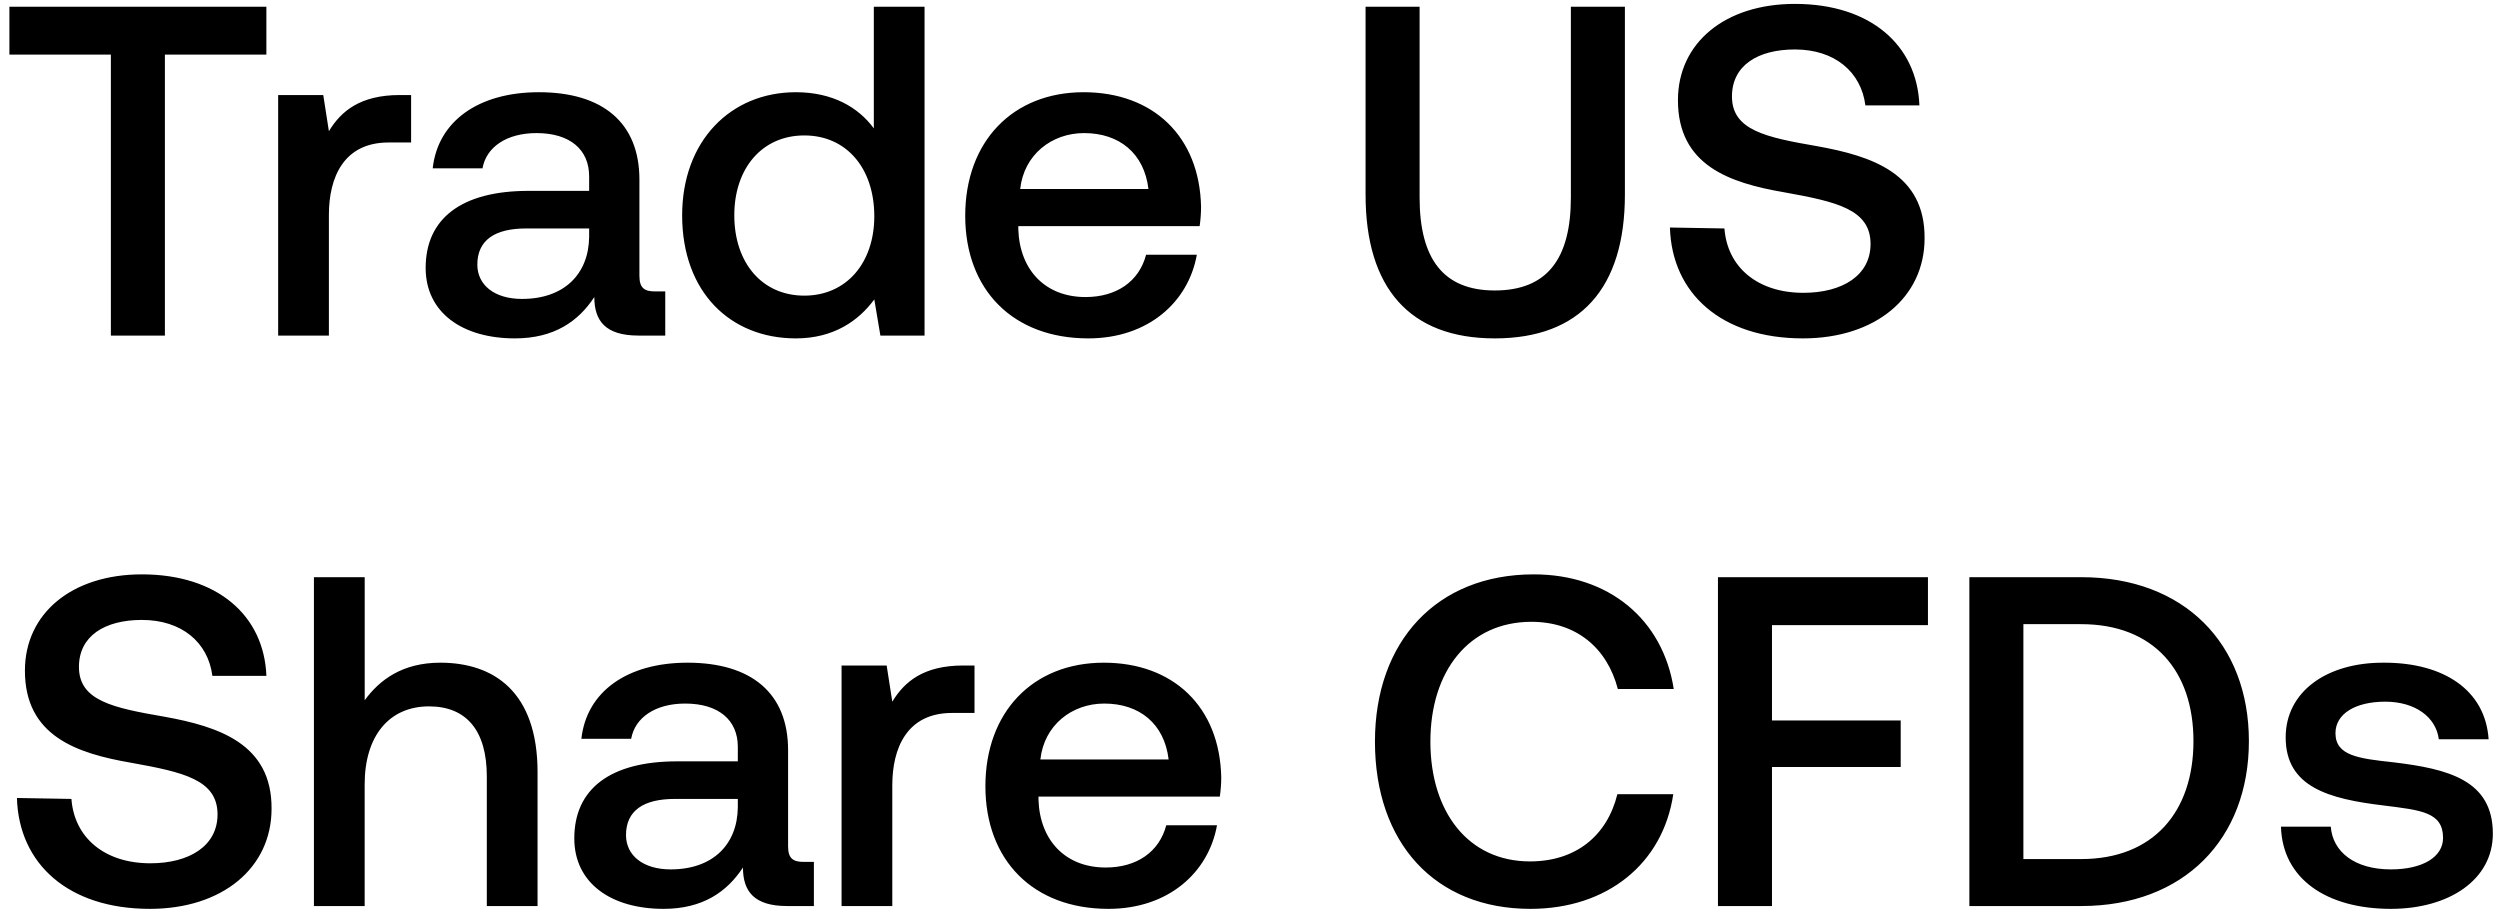
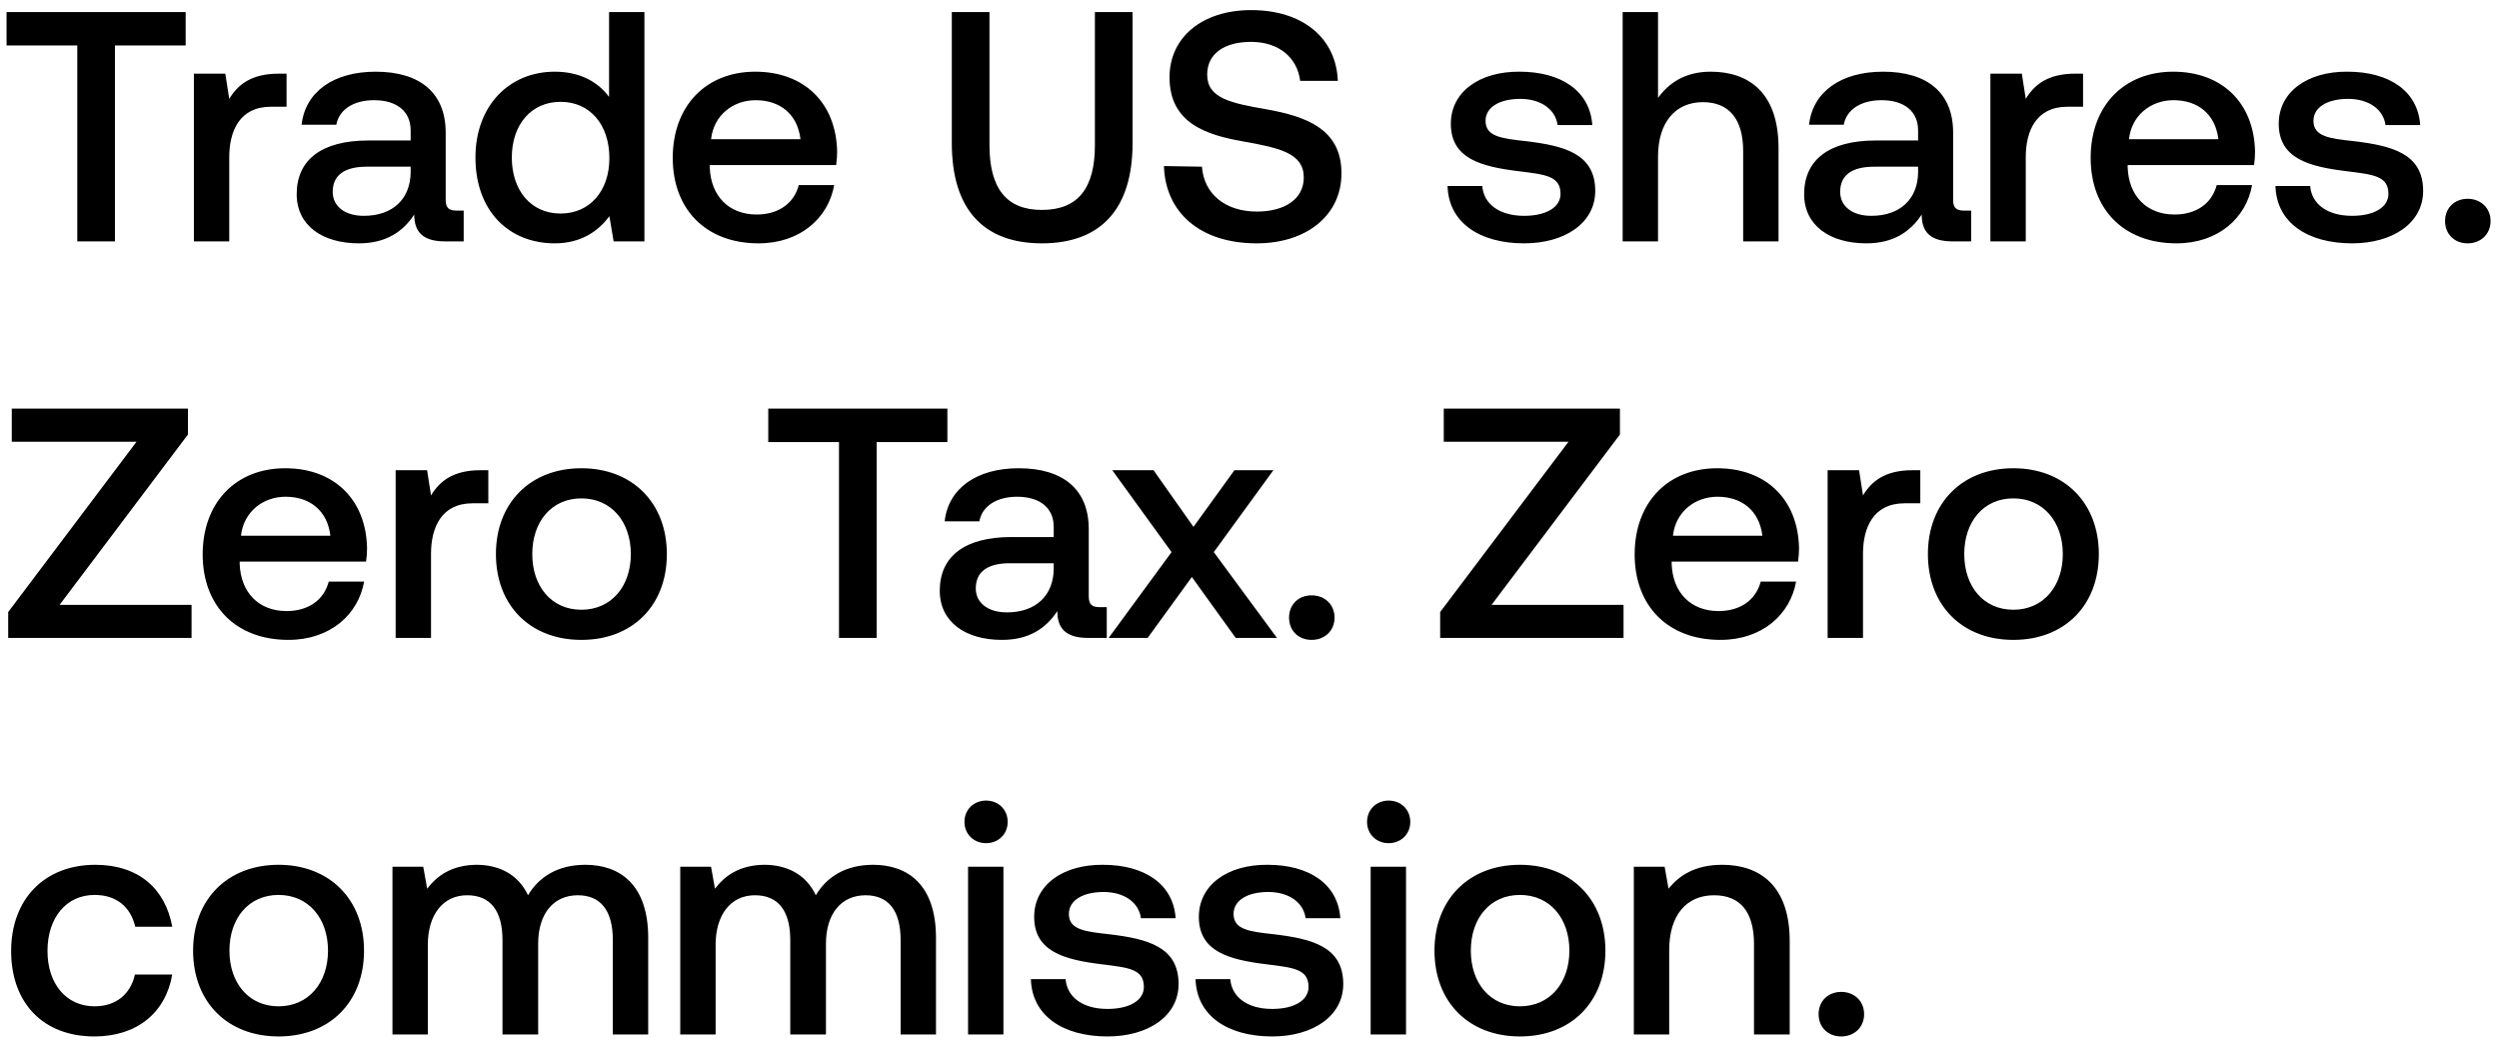
- <svg xmlns="http://www.w3.org/2000/svg" width="149" height="55" viewBox="0 0 149 55" fill="none">
-   <path d="M.56 3.256h6.048V20h3.22V3.256h6.048V.4H.56v2.856zm23.27 2.408c-2.352 0-3.5.952-4.228 2.156l-.336-2.156h-2.688V20h3.024v-7.196c0-2.212.868-4.312 3.556-4.312h1.344V5.664h-.672zm15.203 11.704c-.616 0-.924-.196-.924-.924v-5.74c0-3.388-2.184-5.208-5.992-5.208-3.612 0-6.02 1.736-6.328 4.536h2.968c.224-1.26 1.428-2.1 3.22-2.1 1.988 0 3.136.98 3.136 2.576v.868h-3.612c-4.004 0-6.132 1.652-6.132 4.592 0 2.66 2.184 4.2 5.32 4.2 2.324 0 3.78-1.008 4.732-2.464 0 1.428.672 2.296 2.632 2.296h1.596v-2.632h-.616zm-3.92-3.248c-.028 2.212-1.484 3.696-4.004 3.696-1.652 0-2.66-.84-2.66-2.044 0-1.456 1.036-2.156 2.912-2.156h3.752v.504zM52.08 7.652c-.924-1.26-2.464-2.156-4.648-2.156-3.892 0-6.776 2.912-6.776 7.336 0 4.592 2.884 7.336 6.776 7.336 2.268 0 3.752-1.064 4.676-2.324L52.471 20h2.632V.4H52.08v7.252zm-4.144 9.968c-2.52 0-4.172-1.96-4.172-4.788 0-2.8 1.652-4.76 4.172-4.76 2.52 0 4.172 1.96 4.172 4.816 0 2.772-1.652 4.732-4.172 4.732zm16.927 2.548c3.556 0 5.964-2.156 6.468-4.984h-3.024c-.42 1.596-1.764 2.52-3.612 2.52-2.38 0-3.92-1.596-4.004-4.032v-.196h10.808c.056-.392.084-.784.084-1.148-.084-4.2-2.856-6.832-7-6.832-4.228 0-7.056 2.94-7.056 7.364 0 4.396 2.828 7.308 7.336 7.308zm-4.06-8.904c.224-2.044 1.876-3.332 3.808-3.332 2.1 0 3.584 1.204 3.836 3.332h-7.644zm20.585.336c0 5.572 2.632 8.568 7.7 8.568 5.096 0 7.756-2.996 7.756-8.568V.4h-3.22v11.368c0 3.64-1.4 5.544-4.536 5.544-3.08 0-4.48-1.904-4.48-5.544V.4h-3.22v11.2zm18.14 1.96c.112 3.92 3.053 6.608 7.925 6.608 4.312 0 7.252-2.436 7.252-5.964.028-3.864-3.136-4.9-6.384-5.488-3.08-.532-5.096-.952-5.096-2.968 0-1.848 1.54-2.8 3.752-2.8 2.38 0 3.948 1.344 4.2 3.332h3.22c-.14-3.612-2.94-6.048-7.42-6.048-4.172 0-6.972 2.324-6.972 5.74 0 3.892 3.08 4.928 6.328 5.488 3.108.56 5.152 1.008 5.152 3.08 0 1.876-1.68 2.912-4.004 2.912-2.744 0-4.536-1.54-4.704-3.836l-3.248-.056zm-98.519 34c.112 3.92 3.052 6.608 7.924 6.608 4.312 0 7.252-2.436 7.252-5.964.028-3.864-3.136-4.9-6.384-5.488-3.08-.532-5.096-.952-5.096-2.968 0-1.848 1.54-2.8 3.752-2.8 2.38 0 3.948 1.344 4.2 3.332h3.22c-.14-3.612-2.94-6.048-7.42-6.048-4.172 0-6.972 2.324-6.972 5.74 0 3.892 3.08 4.928 6.328 5.488 3.108.56 5.152 1.008 5.152 3.08 0 1.876-1.68 2.912-4.004 2.912-2.744 0-4.536-1.54-4.704-3.836l-3.248-.056zm25.235-8.064c-2.24 0-3.612 1.008-4.508 2.24V34.4H18.71V54h3.024v-7.252c0-2.884 1.456-4.648 3.836-4.648 2.24 0 3.444 1.456 3.444 4.172V54h3.024v-7.98c0-4.788-2.604-6.524-5.796-6.524zm21.65 11.872c-.616 0-.924-.196-.924-.924v-5.74c0-3.388-2.184-5.208-5.992-5.208-3.612 0-6.02 1.736-6.328 4.536h2.968c.224-1.26 1.428-2.1 3.22-2.1 1.988 0 3.136.98 3.136 2.576v.868H40.36c-4.004 0-6.132 1.652-6.132 4.592 0 2.66 2.184 4.2 5.32 4.2 2.324 0 3.78-1.008 4.732-2.464 0 1.428.672 2.296 2.632 2.296h1.596v-2.632h-.616zm-3.92-3.248c-.028 2.212-1.484 3.696-4.004 3.696-1.652 0-2.66-.84-2.66-2.044 0-1.456 1.036-2.156 2.912-2.156h3.752v.504zm13.435-8.456c-2.352 0-3.5.952-4.228 2.156l-.336-2.156h-2.688V54h3.024v-7.196c0-2.212.868-4.312 3.556-4.312h1.344v-2.828h-.672zm8.657 14.504c3.556 0 5.964-2.156 6.468-4.984H69.51c-.42 1.596-1.764 2.52-3.612 2.52-2.38 0-3.92-1.596-4.004-4.032v-.196h10.808c.056-.392.084-.784.084-1.148-.084-4.2-2.856-6.832-7-6.832-4.228 0-7.056 2.94-7.056 7.364 0 4.396 2.828 7.308 7.336 7.308zm-4.06-8.904c.224-2.044 1.876-3.332 3.808-3.332 2.1 0 3.584 1.204 3.836 3.332h-7.644zm29.21 8.904c4.563 0 7.895-2.688 8.511-6.832h-3.332c-.616 2.492-2.492 4.004-5.208 4.004-3.696 0-5.936-2.968-5.936-7.14 0-4.2 2.296-7.14 6.02-7.14 2.66 0 4.508 1.54 5.152 4.004h3.332c-.644-4.144-3.864-6.832-8.344-6.832-5.796 0-9.464 4.004-9.464 9.968 0 6.02 3.556 9.968 9.268 9.968zM102.39 54h3.22v-8.288h7.672V42.94h-7.672v-5.684h9.296V34.4H102.39V54zm21.648 0c6.132 0 9.996-4.004 9.996-9.828s-3.864-9.772-9.996-9.772h-6.664V54h6.664zm-3.444-16.8h3.444c4.312 0 6.692 2.772 6.692 6.972 0 4.2-2.38 7.028-6.692 7.028h-3.444v-14zm15.352 12.068c.084 3.108 2.716 4.9 6.552 4.9 3.472 0 6.076-1.736 6.076-4.48 0-3.192-2.66-3.864-5.936-4.256-2.072-.224-3.444-.392-3.444-1.736 0-1.148 1.176-1.876 2.968-1.876s3.024.924 3.192 2.24h2.968c-.196-2.94-2.688-4.564-6.216-4.564-3.444-.028-5.88 1.736-5.88 4.452 0 2.968 2.576 3.668 5.852 4.06 2.212.28 3.528.392 3.528 1.932 0 1.148-1.232 1.876-3.108 1.876-2.184 0-3.472-1.064-3.584-2.548h-2.968z" fill="#000" />
+ <svg xmlns="http://www.w3.org/2000/svg" width="145" height="61" viewBox="0 0 145 61" fill="none">
+   <path d="M.38 2.638h4.104V14h2.185V2.638h4.104V.7H.38v1.938zm15.79 1.634c-1.596 0-2.375.646-2.869 1.463l-.228-1.463H11.25V14h2.052V9.117c0-1.501.59-2.926 2.413-2.926h.912V4.272h-.456zm10.317 7.942c-.418 0-.627-.133-.627-.627V7.692c0-2.299-1.482-3.534-4.066-3.534-2.451 0-4.085 1.178-4.294 3.078h2.014c.152-.855.969-1.425 2.185-1.425 1.349 0 2.128.665 2.128 1.748v.589h-2.451c-2.717 0-4.161 1.121-4.161 3.116 0 1.805 1.482 2.85 3.61 2.85 1.577 0 2.565-.684 3.21-1.672 0 .969.457 1.558 1.787 1.558h1.083v-1.786h-.418zm-2.66-2.204c-.02 1.501-1.007 2.508-2.717 2.508-1.121 0-1.805-.57-1.805-1.387 0-.988.703-1.463 1.976-1.463h2.546v.342zm11.512-4.389c-.627-.855-1.672-1.463-3.154-1.463-2.64 0-4.598 1.976-4.598 4.978 0 3.116 1.957 4.978 4.598 4.978 1.54 0 2.546-.722 3.173-1.577L35.605 14h1.786V.7H35.34v4.921zm-2.812 6.764c-1.71 0-2.83-1.33-2.83-3.249 0-1.9 1.12-3.23 2.83-3.23s2.831 1.33 2.831 3.268c0 1.881-1.12 3.211-2.83 3.211zm11.487 1.729c2.413 0 4.047-1.463 4.389-3.382H46.35c-.285 1.083-1.197 1.71-2.451 1.71-1.615 0-2.66-1.083-2.717-2.736v-.133h7.334c.038-.266.057-.532.057-.779-.057-2.85-1.938-4.636-4.75-4.636-2.87 0-4.788 1.995-4.788 4.997 0 2.983 1.919 4.959 4.978 4.959zm-2.755-6.042c.152-1.387 1.273-2.261 2.584-2.261 1.425 0 2.432.817 2.603 2.261h-5.187zm13.968.228c0 3.781 1.786 5.814 5.225 5.814 3.458 0 5.263-2.033 5.263-5.814V.7H63.53v7.714c0 2.47-.95 3.762-3.078 3.762-2.09 0-3.04-1.292-3.04-3.762V.7h-2.185v7.6zm12.31 1.33c.075 2.66 2.07 4.484 5.376 4.484 2.927 0 4.922-1.653 4.922-4.047.019-2.622-2.128-3.325-4.332-3.724-2.09-.361-3.459-.646-3.459-2.014 0-1.254 1.046-1.9 2.547-1.9 1.615 0 2.678.912 2.85 2.261h2.184C77.532 2.239 75.63.586 72.591.586c-2.831 0-4.731 1.577-4.731 3.895 0 2.641 2.09 3.344 4.293 3.724 2.11.38 3.496.684 3.496 2.09 0 1.273-1.14 1.976-2.716 1.976-1.863 0-3.079-1.045-3.193-2.603l-2.203-.038zm16.455 1.159c.057 2.109 1.843 3.325 4.446 3.325 2.356 0 4.123-1.178 4.123-3.04 0-2.166-1.805-2.622-4.028-2.888-1.406-.152-2.337-.266-2.337-1.178 0-.779.798-1.273 2.014-1.273 1.216 0 2.052.627 2.166 1.52h2.014c-.133-1.995-1.824-3.097-4.218-3.097-2.337-.019-3.99 1.178-3.99 3.021 0 2.014 1.748 2.489 3.971 2.755 1.501.19 2.394.266 2.394 1.311 0 .779-.836 1.273-2.109 1.273-1.482 0-2.356-.722-2.432-1.729h-2.014zm15.27-6.631c-1.52 0-2.45.684-3.058 1.52V.7h-2.052V14h2.052V9.079c0-1.957.988-3.154 2.603-3.154 1.52 0 2.337.988 2.337 2.831V14h2.052V8.585c0-3.249-1.767-4.427-3.933-4.427zm14.692 8.056c-.418 0-.627-.133-.627-.627V7.692c0-2.299-1.482-3.534-4.066-3.534-2.451 0-4.085 1.178-4.294 3.078h2.014c.152-.855.969-1.425 2.185-1.425 1.349 0 2.128.665 2.128 1.748v.589h-2.451c-2.717 0-4.161 1.121-4.161 3.116 0 1.805 1.482 2.85 3.61 2.85 1.577 0 2.565-.684 3.211-1.672 0 .969.456 1.558 1.786 1.558h1.083v-1.786h-.418zm-2.66-2.204c-.019 1.501-1.007 2.508-2.717 2.508-1.121 0-1.805-.57-1.805-1.387 0-.988.703-1.463 1.976-1.463h2.546v.342zm9.116-5.738c-1.596 0-2.375.646-2.869 1.463l-.228-1.463h-1.824V14h2.052V9.117c0-1.501.589-2.926 2.413-2.926h.912V4.272h-.456zm5.875 9.842c2.413 0 4.047-1.463 4.389-3.382h-2.052c-.285 1.083-1.197 1.71-2.451 1.71-1.615 0-2.66-1.083-2.717-2.736v-.133h7.334c.038-.266.057-.532.057-.779-.057-2.85-1.938-4.636-4.75-4.636-2.869 0-4.788 1.995-4.788 4.997 0 2.983 1.919 4.959 4.978 4.959zm-2.755-6.042c.152-1.387 1.273-2.261 2.584-2.261 1.425 0 2.432.817 2.603 2.261h-5.187zm8.5 2.717c.057 2.109 1.843 3.325 4.446 3.325 2.356 0 4.123-1.178 4.123-3.04 0-2.166-1.805-2.622-4.028-2.888-1.406-.152-2.337-.266-2.337-1.178 0-.779.798-1.273 2.014-1.273 1.216 0 2.052.627 2.166 1.52h2.014c-.133-1.995-1.824-3.097-4.218-3.097-2.337-.019-3.99 1.178-3.99 3.021 0 2.014 1.748 2.489 3.971 2.755 1.501.19 2.394.266 2.394 1.311 0 .779-.836 1.273-2.109 1.273-1.482 0-2.356-.722-2.432-1.729h-2.014zm9.84 2.033c0 .76.551 1.292 1.311 1.292.76 0 1.33-.532 1.33-1.292s-.57-1.292-1.33-1.292c-.76 0-1.311.532-1.311 1.292zM.684 25.619h7.239l-7.448 9.88V37h10.64v-1.919H3.458l7.448-9.88V23.7H.684v1.919zm16.054 11.495c2.413 0 4.047-1.463 4.39-3.382h-2.053c-.285 1.083-1.197 1.71-2.45 1.71-1.616 0-2.66-1.083-2.718-2.736v-.133h7.334c.038-.266.057-.532.057-.779-.057-2.85-1.938-4.636-4.75-4.636-2.869 0-4.788 1.995-4.788 4.997 0 2.983 1.92 4.959 4.978 4.959zm-2.755-6.042c.152-1.387 1.273-2.261 2.584-2.261 1.425 0 2.432.817 2.603 2.261h-5.187zm13.895-3.8c-1.596 0-2.375.646-2.869 1.463l-.228-1.463h-1.824V37h2.052v-4.883c0-1.501.59-2.926 2.413-2.926h.912v-1.919h-.456zm5.856 9.842c2.964 0 4.959-1.995 4.959-4.978 0-2.964-1.995-4.978-4.96-4.978-2.963 0-4.958 2.014-4.958 4.978 0 2.983 1.995 4.978 4.959 4.978zm0-1.748c-1.73 0-2.85-1.349-2.85-3.23s1.12-3.23 2.85-3.23c1.729 0 2.869 1.349 2.869 3.23s-1.14 3.23-2.87 3.23zm10.843-9.728h4.104V37h2.185V25.638h4.104V23.7H44.577v1.938zM63.8 35.214c-.418 0-.627-.133-.627-.627v-3.895c0-2.299-1.482-3.534-4.066-3.534-2.45 0-4.085 1.178-4.294 3.078h2.014c.152-.855.97-1.425 2.185-1.425 1.35 0 2.128.665 2.128 1.748v.589h-2.45c-2.718 0-4.162 1.121-4.162 3.116 0 1.805 1.482 2.85 3.61 2.85 1.577 0 2.565-.684 3.211-1.672 0 .969.456 1.558 1.786 1.558h1.083v-1.786H63.8zm-2.66-2.204c-.019 1.501-1.007 2.508-2.717 2.508-1.12 0-1.805-.57-1.805-1.387 0-.988.703-1.463 1.976-1.463h2.546v.342zM64.33 37h2.26l2.565-3.534L71.701 37h2.394l-3.667-4.978 3.458-4.75h-2.26l-2.376 3.287-2.318-3.287h-2.394l3.44 4.75L64.328 37zm10.465-1.178c0 .76.55 1.292 1.31 1.292s1.33-.532 1.33-1.292-.57-1.292-1.33-1.292c-.76 0-1.31.532-1.31 1.292zm8.977-10.203h7.239l-7.448 9.88V37h10.64v-1.919h-7.657l7.448-9.88V23.7H83.772v1.919zm16.054 11.495c2.413 0 4.047-1.463 4.389-3.382h-2.052c-.285 1.083-1.197 1.71-2.45 1.71-1.616 0-2.66-1.083-2.718-2.736v-.133h7.334c.038-.266.057-.532.057-.779-.057-2.85-1.938-4.636-4.75-4.636-2.869 0-4.788 1.995-4.788 4.997 0 2.983 1.92 4.959 4.978 4.959zm-2.755-6.042c.152-1.387 1.273-2.261 2.584-2.261 1.425 0 2.432.817 2.603 2.261h-5.187zm13.895-3.8c-1.596 0-2.375.646-2.869 1.463l-.228-1.463h-1.824V37h2.052v-4.883c0-1.501.589-2.926 2.413-2.926h.912v-1.919h-.456zm5.856 9.842c2.964 0 4.959-1.995 4.959-4.978 0-2.964-1.995-4.978-4.959-4.978-2.964 0-4.959 2.014-4.959 4.978 0 2.983 1.995 4.978 4.959 4.978zm0-1.748c-1.729 0-2.85-1.349-2.85-3.23s1.121-3.23 2.85-3.23 2.869 1.349 2.869 3.23-1.14 3.23-2.869 3.23zM5.472 60.114c2.489 0 4.142-1.387 4.522-3.591H7.828c-.247 1.121-1.083 1.843-2.337 1.843-1.653 0-2.736-1.311-2.736-3.211 0-1.919 1.083-3.249 2.736-3.249 1.273 0 2.09.703 2.356 1.843h2.147c-.399-2.204-1.957-3.591-4.465-3.591-2.945 0-4.883 1.995-4.883 4.997 0 3.04 1.881 4.959 4.826 4.959zm10.69 0c2.965 0 4.96-1.995 4.96-4.978 0-2.964-1.995-4.978-4.96-4.978-2.963 0-4.958 2.014-4.958 4.978 0 2.983 1.995 4.978 4.959 4.978zm0-1.748c-1.728 0-2.85-1.349-2.85-3.23s1.122-3.23 2.85-3.23c1.73 0 2.87 1.349 2.87 3.23s-1.14 3.23-2.87 3.23zm17.8-8.208c-1.595 0-2.697.703-3.324 1.767-.59-1.254-1.73-1.767-3.002-1.767-1.463.019-2.3.665-2.85 1.387l-.228-1.273h-1.786V60h2.052v-5.206c0-1.729.874-2.869 2.28-2.869 1.349 0 2.052.893 2.052 2.603V60h2.07v-5.263c0-1.748.894-2.812 2.3-2.812 1.33 0 2.033.893 2.033 2.603V60h2.052v-5.605c0-3.078-1.634-4.237-3.648-4.237zm16.7 0c-1.596 0-2.698.703-3.325 1.767-.59-1.254-1.73-1.767-3.002-1.767-1.463.019-2.3.665-2.85 1.387l-.228-1.273H39.47V60h2.052v-5.206c0-1.729.874-2.869 2.28-2.869 1.349 0 2.052.893 2.052 2.603V60h2.07v-5.263c0-1.748.894-2.812 2.3-2.812 1.33 0 2.033.893 2.033 2.603V60h2.052v-5.605c0-3.078-1.634-4.237-3.648-4.237zm6.553-1.254c.703 0 1.254-.513 1.254-1.235 0-.722-.55-1.235-1.254-1.235-.703 0-1.254.513-1.254 1.235 0 .722.551 1.235 1.254 1.235zM56.17 60h2.052v-9.728H56.17V60zm3.646-3.211c.057 2.109 1.843 3.325 4.446 3.325 2.356 0 4.123-1.178 4.123-3.04 0-2.166-1.805-2.622-4.028-2.888-1.406-.152-2.337-.266-2.337-1.178 0-.779.798-1.273 2.014-1.273 1.216 0 2.052.627 2.166 1.52h2.014c-.133-1.995-1.824-3.097-4.218-3.097-2.337-.019-3.99 1.178-3.99 3.021 0 2.014 1.748 2.489 3.97 2.755 1.502.19 2.395.266 2.395 1.311 0 .779-.836 1.273-2.11 1.273-1.481 0-2.355-.722-2.431-1.729h-2.014zm9.555 0c.057 2.109 1.843 3.325 4.446 3.325 2.356 0 4.123-1.178 4.123-3.04 0-2.166-1.805-2.622-4.028-2.888-1.406-.152-2.337-.266-2.337-1.178 0-.779.798-1.273 2.014-1.273 1.216 0 2.052.627 2.166 1.52h2.014c-.133-1.995-1.824-3.097-4.218-3.097-2.337-.019-3.99 1.178-3.99 3.021 0 2.014 1.748 2.489 3.971 2.755 1.501.19 2.394.266 2.394 1.311 0 .779-.836 1.273-2.109 1.273-1.482 0-2.356-.722-2.432-1.729h-2.014zm11.204-7.885c.703 0 1.254-.513 1.254-1.235 0-.722-.55-1.235-1.254-1.235-.703 0-1.254.513-1.254 1.235 0 .722.551 1.235 1.254 1.235zM79.53 60h2.052v-9.728H79.53V60zm8.662.114c2.964 0 4.959-1.995 4.959-4.978 0-2.964-1.995-4.978-4.96-4.978-2.963 0-4.958 2.014-4.958 4.978 0 2.983 1.995 4.978 4.959 4.978zm0-1.748c-1.73 0-2.85-1.349-2.85-3.23s1.12-3.23 2.85-3.23c1.729 0 2.869 1.349 2.869 3.23s-1.14 3.23-2.87 3.23zm11.739-8.208c-1.577 0-2.508.627-3.116 1.387l-.228-1.273H94.8V60h2.052v-4.902c0-1.976.969-3.173 2.603-3.173 1.539 0 2.318.988 2.318 2.831V60h2.071v-5.415c0-3.249-1.767-4.427-3.914-4.427zm5.59 8.664c0 .76.551 1.292 1.311 1.292.76 0 1.33-.532 1.33-1.292s-.57-1.292-1.33-1.292c-.76 0-1.311.532-1.311 1.292z" fill="#000" />
</svg>
